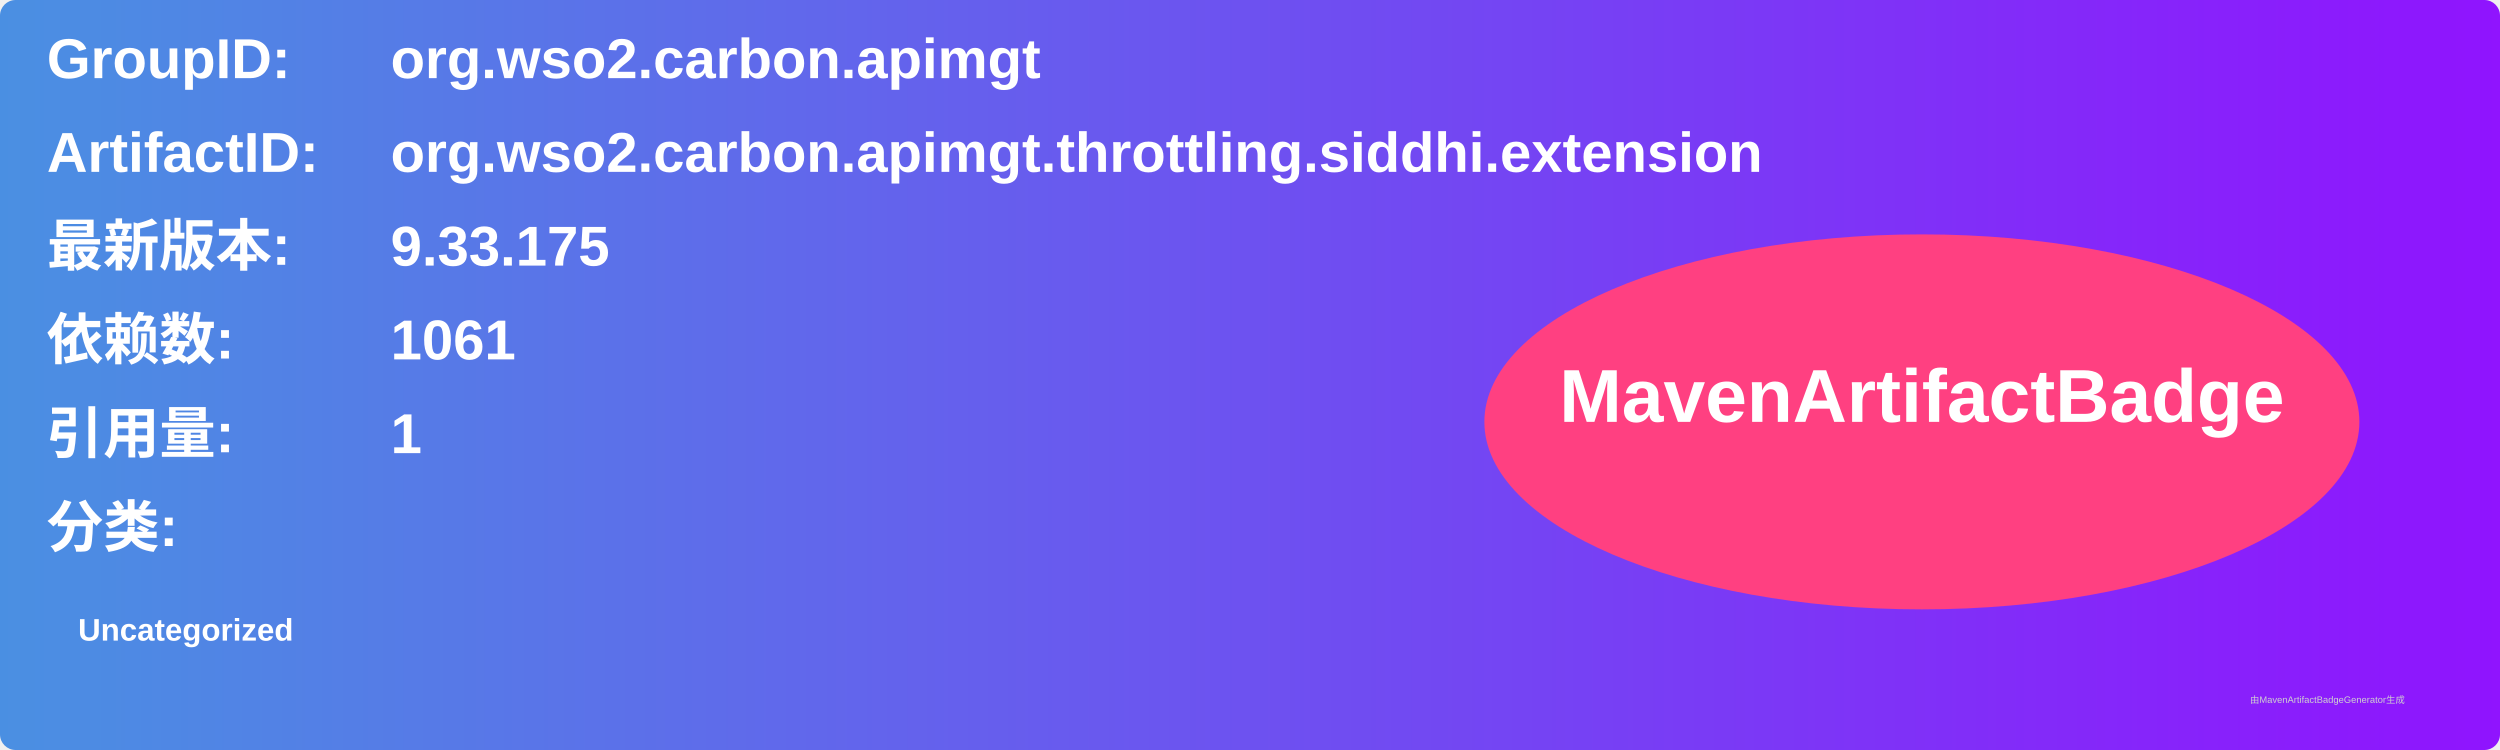
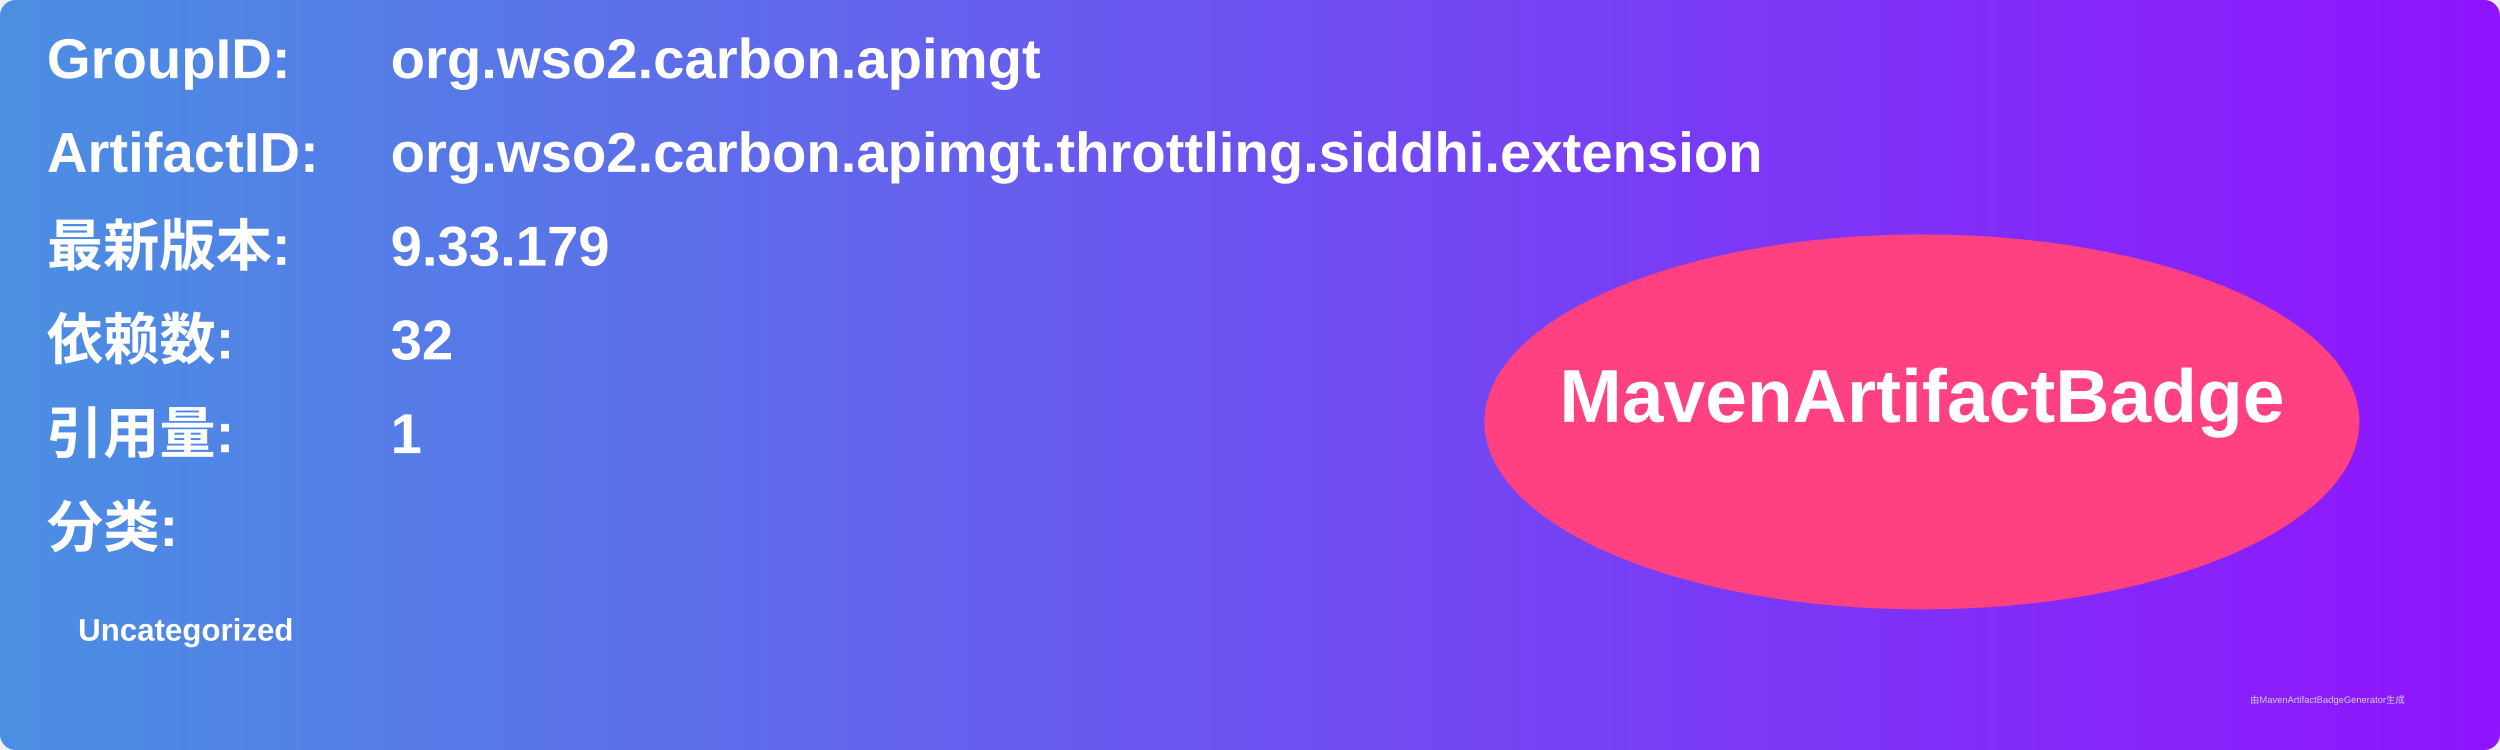
<svg xmlns="http://www.w3.org/2000/svg" width="800" height="240" viewBox="0 0 800 240">
  <linearGradient id="grad" x1="0%" y1="0%" x2="100%" y2="0%">
    <stop offset="0%" stop-color="#4a90e2" />
    <stop offset="100%" stop-color="#9013fe" />
  </linearGradient>
  <rect width="100%" height="100%" rx="5" ry="5" fill="url(#grad)" />
  <g transform="translate(15, 15)">
    <text x="0" y="10" font-family="Arial" font-size="18" fill="white" font-weight="bold" width="260">GroupID:</text>
    <text x="110" y="10" font-family="Arial" font-size="18" fill="white" font-weight="bold" width="460">org.wso2.carbon.apimgt</text>
    <text x="0" y="40" font-family="Arial" font-size="18" fill="white" font-weight="bold" width="260">ArtifactID:</text>
    <text x="110" y="40" font-family="Arial" font-size="18" fill="white" font-weight="bold" width="460">org.wso2.carbon.apimgt.throttling.siddhi.extension</text>
    <text x="0" y="70" font-family="Arial" font-size="18" fill="white" font-weight="bold">最新版本:</text>
    <text x="110" y="70" font-family="Arial" font-size="18" fill="white" font-weight="bold">
-       <tspan font-weight="bold">9.33.175</tspan>
+       <tspan font-weight="bold">9.33.179</tspan>
    </text>
    <text x="0" y="100" font-family="Arial" font-size="18" fill="white" font-weight="bold">依赖数: </text>
    <text x="110" y="100" font-family="Arial" font-size="18" fill="white">
-       <tspan font-weight="bold">1061</tspan>
+       <tspan font-weight="bold">32</tspan>
    </text>
    <text x="0" y="130" font-family="Arial" font-size="18" fill="white" font-weight="bold">引用量: </text>
    <text x="110" y="130" font-family="Arial" font-size="18" fill="white">
      <tspan font-weight="bold">1</tspan>
    </text>
    <text x="0" y="160" font-family="Arial" font-size="18" fill="white" font-weight="bold">分类:</text>
    <text x="10" y="190" font-family="Arial" font-size="10" fill="white">
      <tspan font-weight="bold">Uncategorized</tspan>
    </text>
    <ellipse cx="600" cy="120" rx="140" ry="60" fill="#ff4081" />
    <text x="600" y="120" text-anchor="middle" font-family="Arial" font-size="24" fill="white" font-weight="bold">MavenArtifactBadge</text>
  </g>
  <text x="720" y="225" font-family="Arial" font-size="3" fill="#d0d0d0">由MavenArtifactBadgeGenerator生成</text>
</svg>
